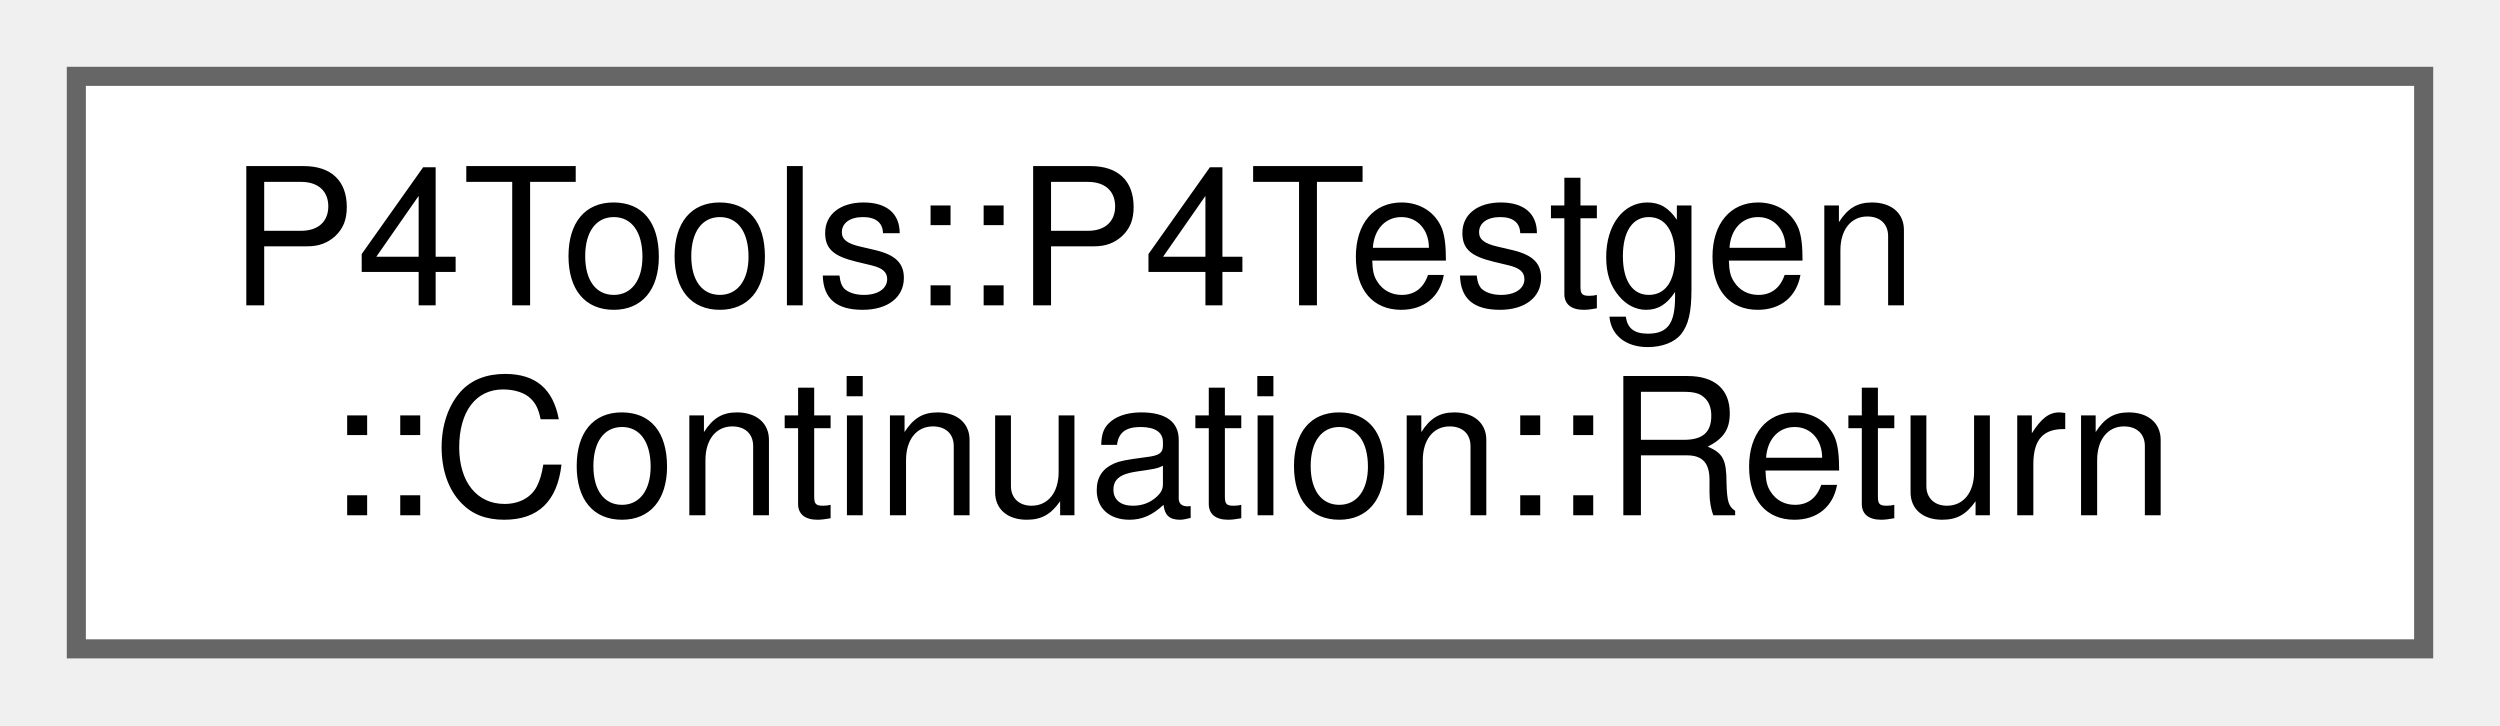
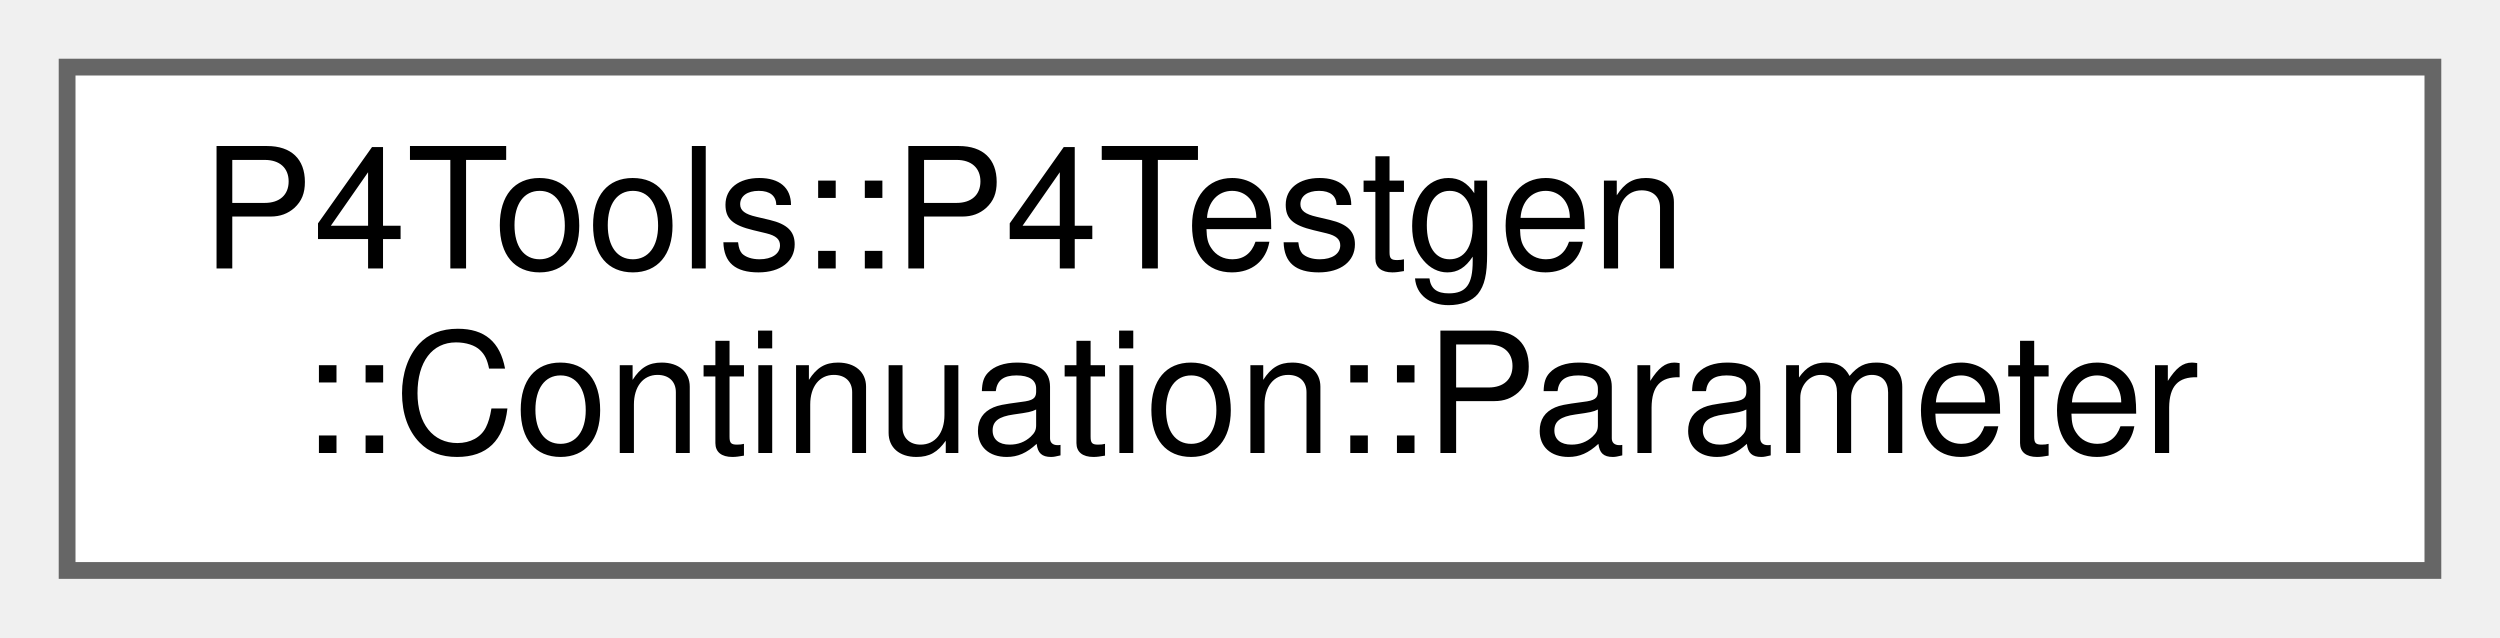
- <svg xmlns="http://www.w3.org/2000/svg" xmlns:xlink="http://www.w3.org/1999/xlink" width="131pt" height="38pt" viewBox="0.00 0.00 131.00 38.00">
+ <svg xmlns="http://www.w3.org/2000/svg" xmlns:xlink="http://www.w3.org/1999/xlink" width="149pt" height="38pt" viewBox="0.00 0.00 149.00 38.00">
  <g id="graph0" class="graph" transform="scale(1 1) rotate(0) translate(4 34)">
    <g id="Node000000" class="node">
      <g id="a_Node000000">
-         <a xlink:href="struct_p4_tools_1_1_p4_testgen_1_1_continuation_1_1_return.html" target="_top" xlink:title=" ">
-           <polygon fill="white" stroke="#666666" points="123,-30 0,-30 0,0 123,0 123,-30" />
+         <a xlink:href="class_p4_tools_1_1_p4_testgen_1_1_continuation_1_1_parameter.html" target="_top" xlink:title=" ">
+           <polygon fill="white" stroke="#666666" points="141,-30 0,-30 0,0 141,0 141,-30" />
          <text text-anchor="start" x="8" y="-18" font-family="Helvetica,sans-Serif" font-size="10.00">P4Tools::P4Testgen</text>
-           <text text-anchor="middle" x="61.5" y="-7" font-family="Helvetica,sans-Serif" font-size="10.00">::Continuation::Return</text>
+           <text text-anchor="middle" x="70.5" y="-7" font-family="Helvetica,sans-Serif" font-size="10.00">::Continuation::Parameter</text>
        </a>
      </g>
    </g>
  </g>
</svg>
